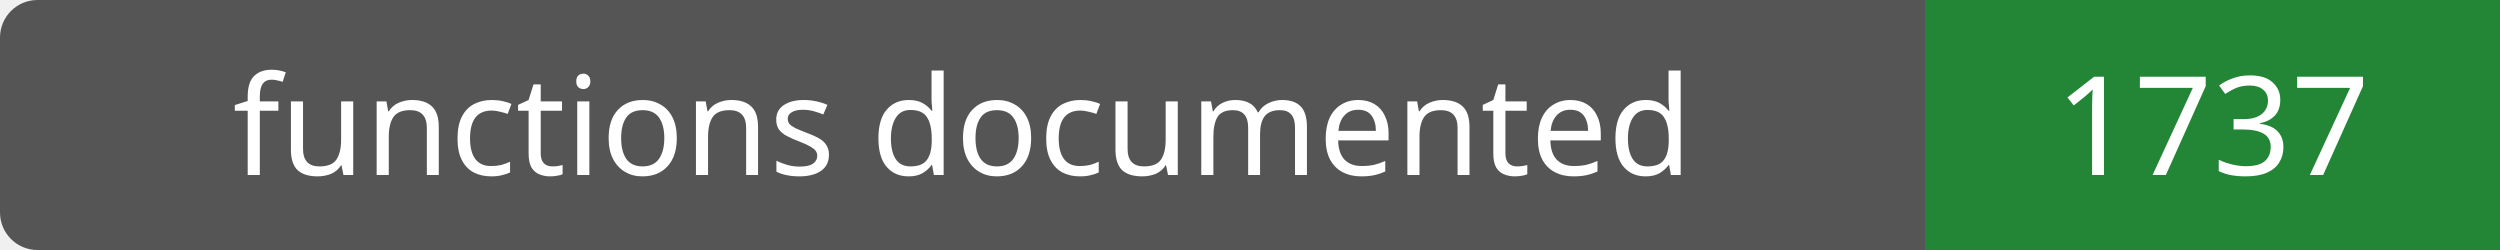
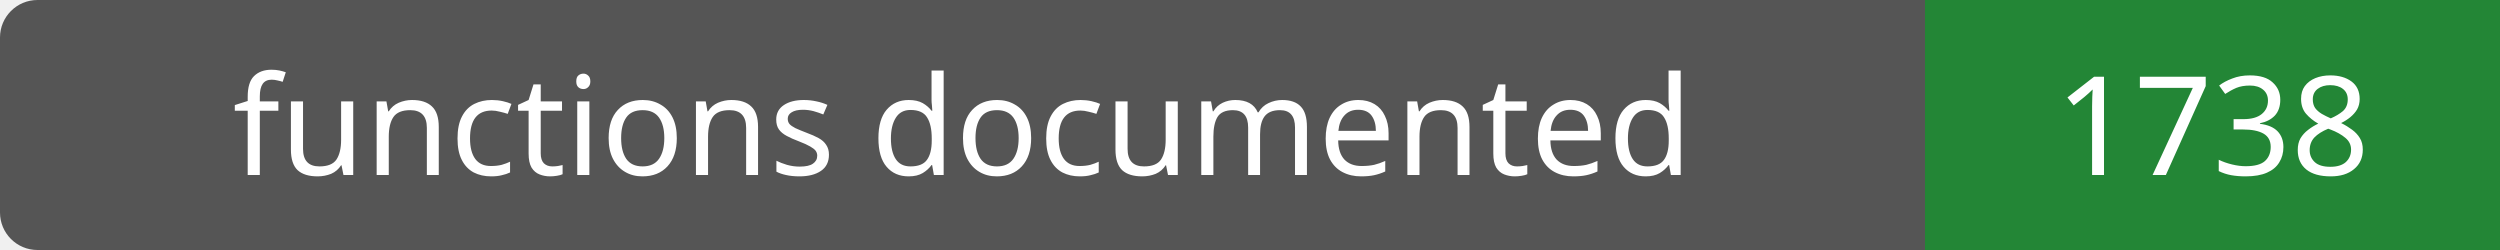
- <svg xmlns="http://www.w3.org/2000/svg" width="200" height="20" role="img" aria-label="functions documented: 1737">
+ <svg xmlns="http://www.w3.org/2000/svg" width="200" height="20" role="img" aria-label="functions documented: 1738">
  <rect width="200" height="20" rx="3" fill="#555" />
  <path fill="#238636" d="M154 0h46v20H154z" />
  <g fill="#fff" text-anchor="middle" font-family="Verdana,sans-serif" font-size="11">
    <text x="77.0" y="14">functions documented</text>
-     <text x="177.0" y="14">1737</text>
+     <text x="177.0" y="14">1738</text>
  </g>
</svg>
